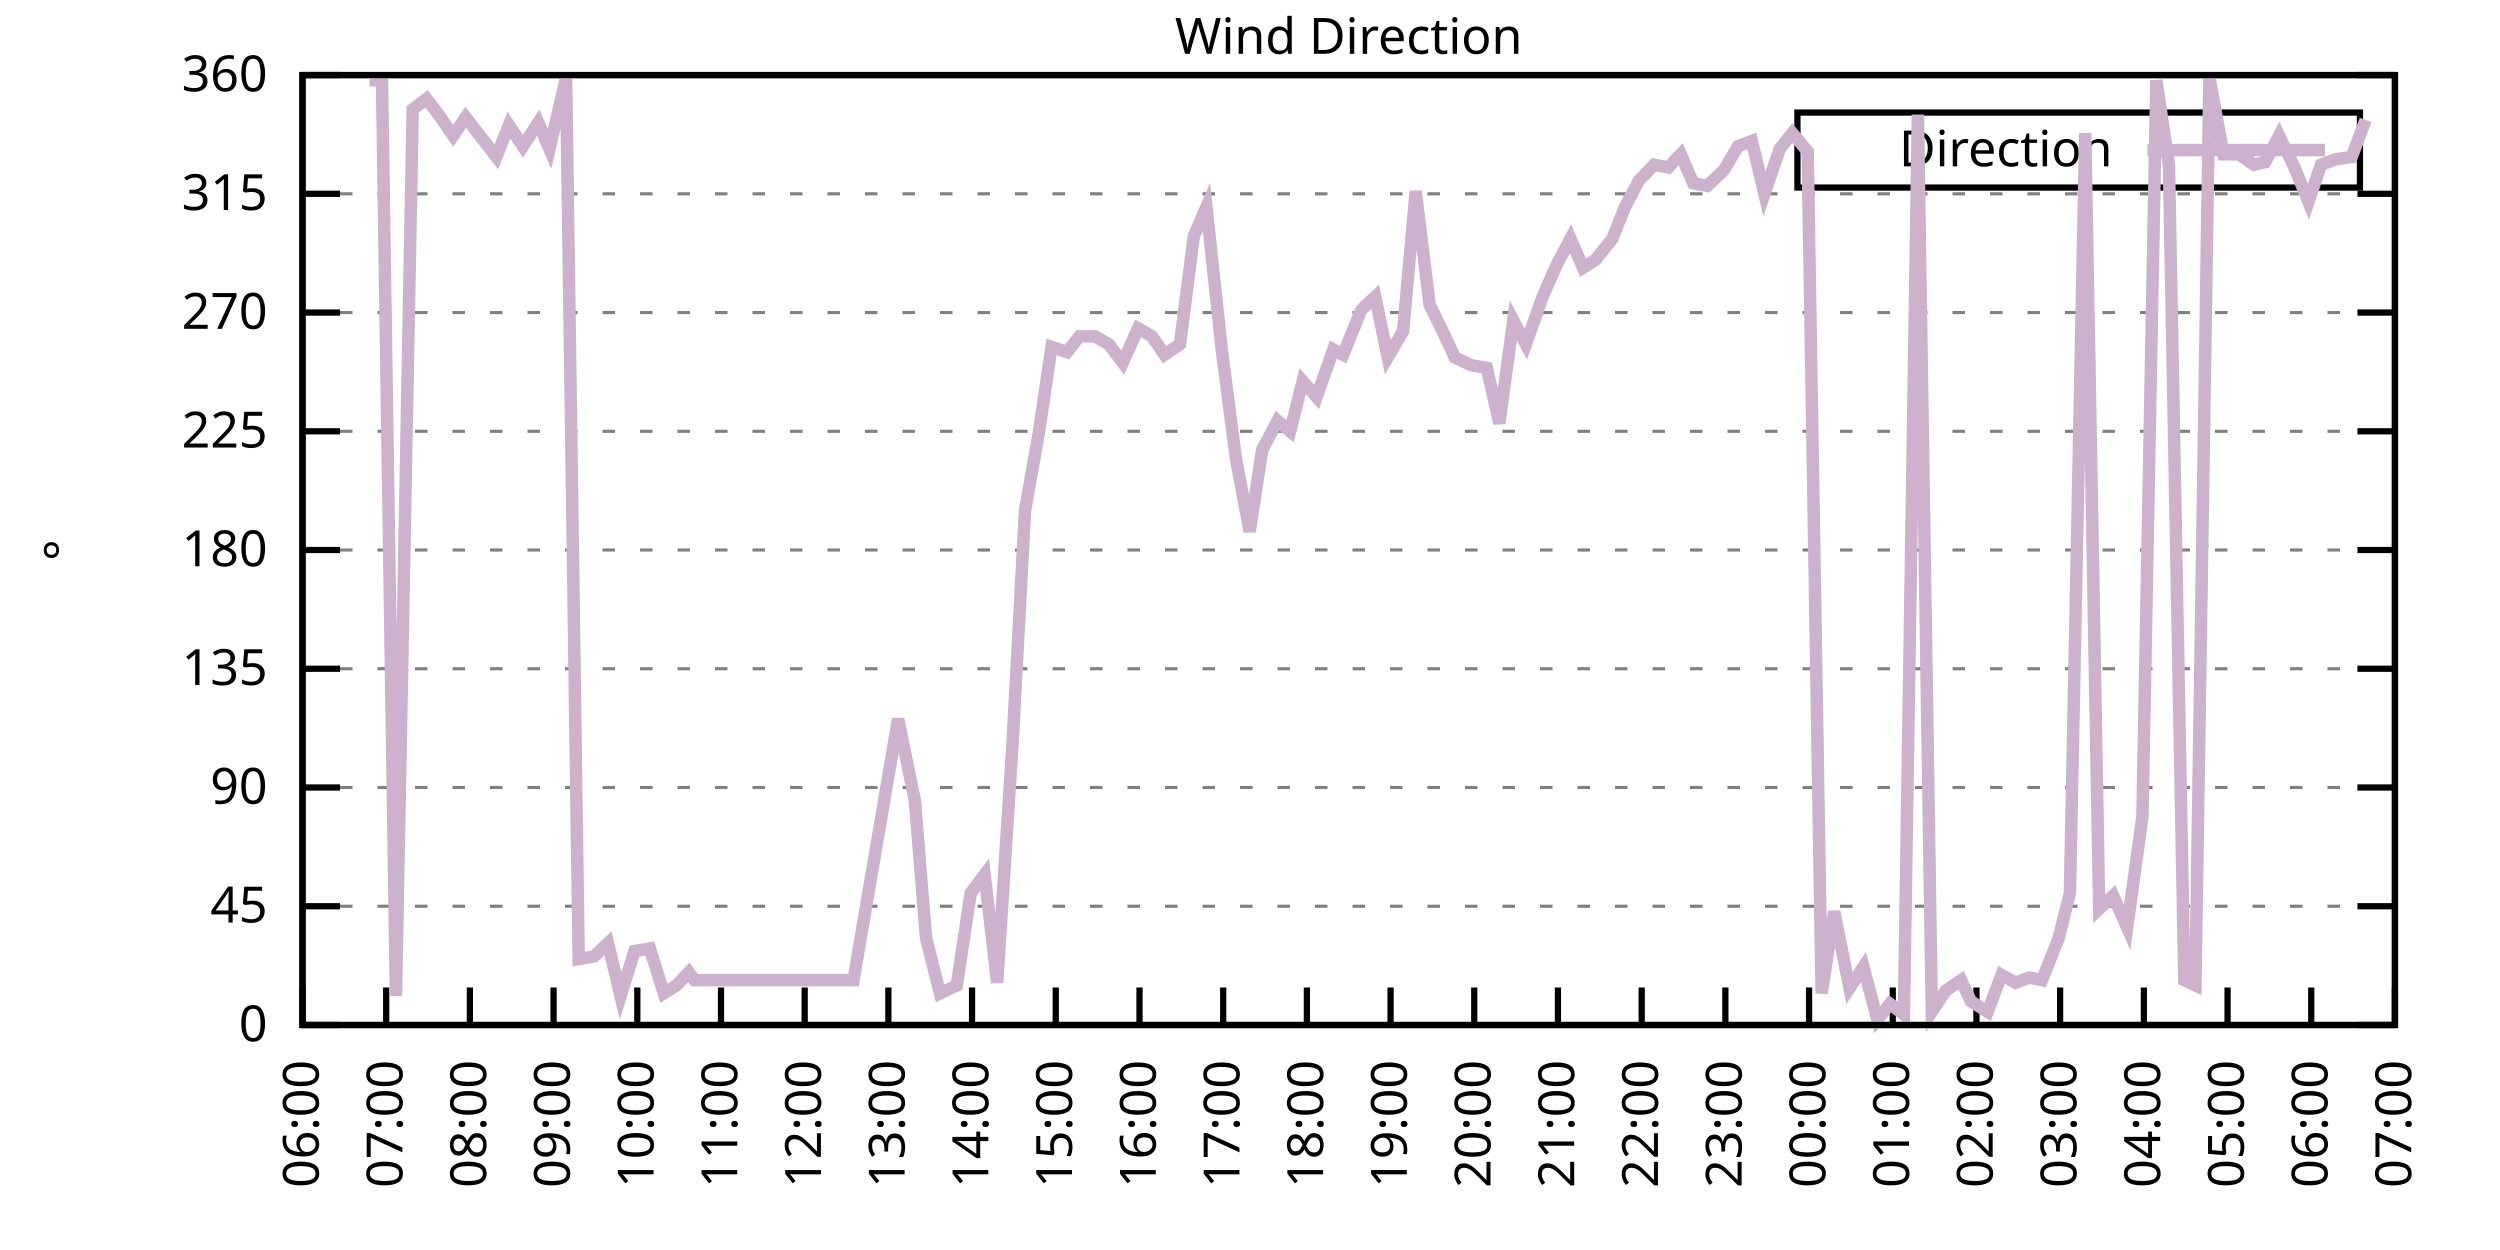
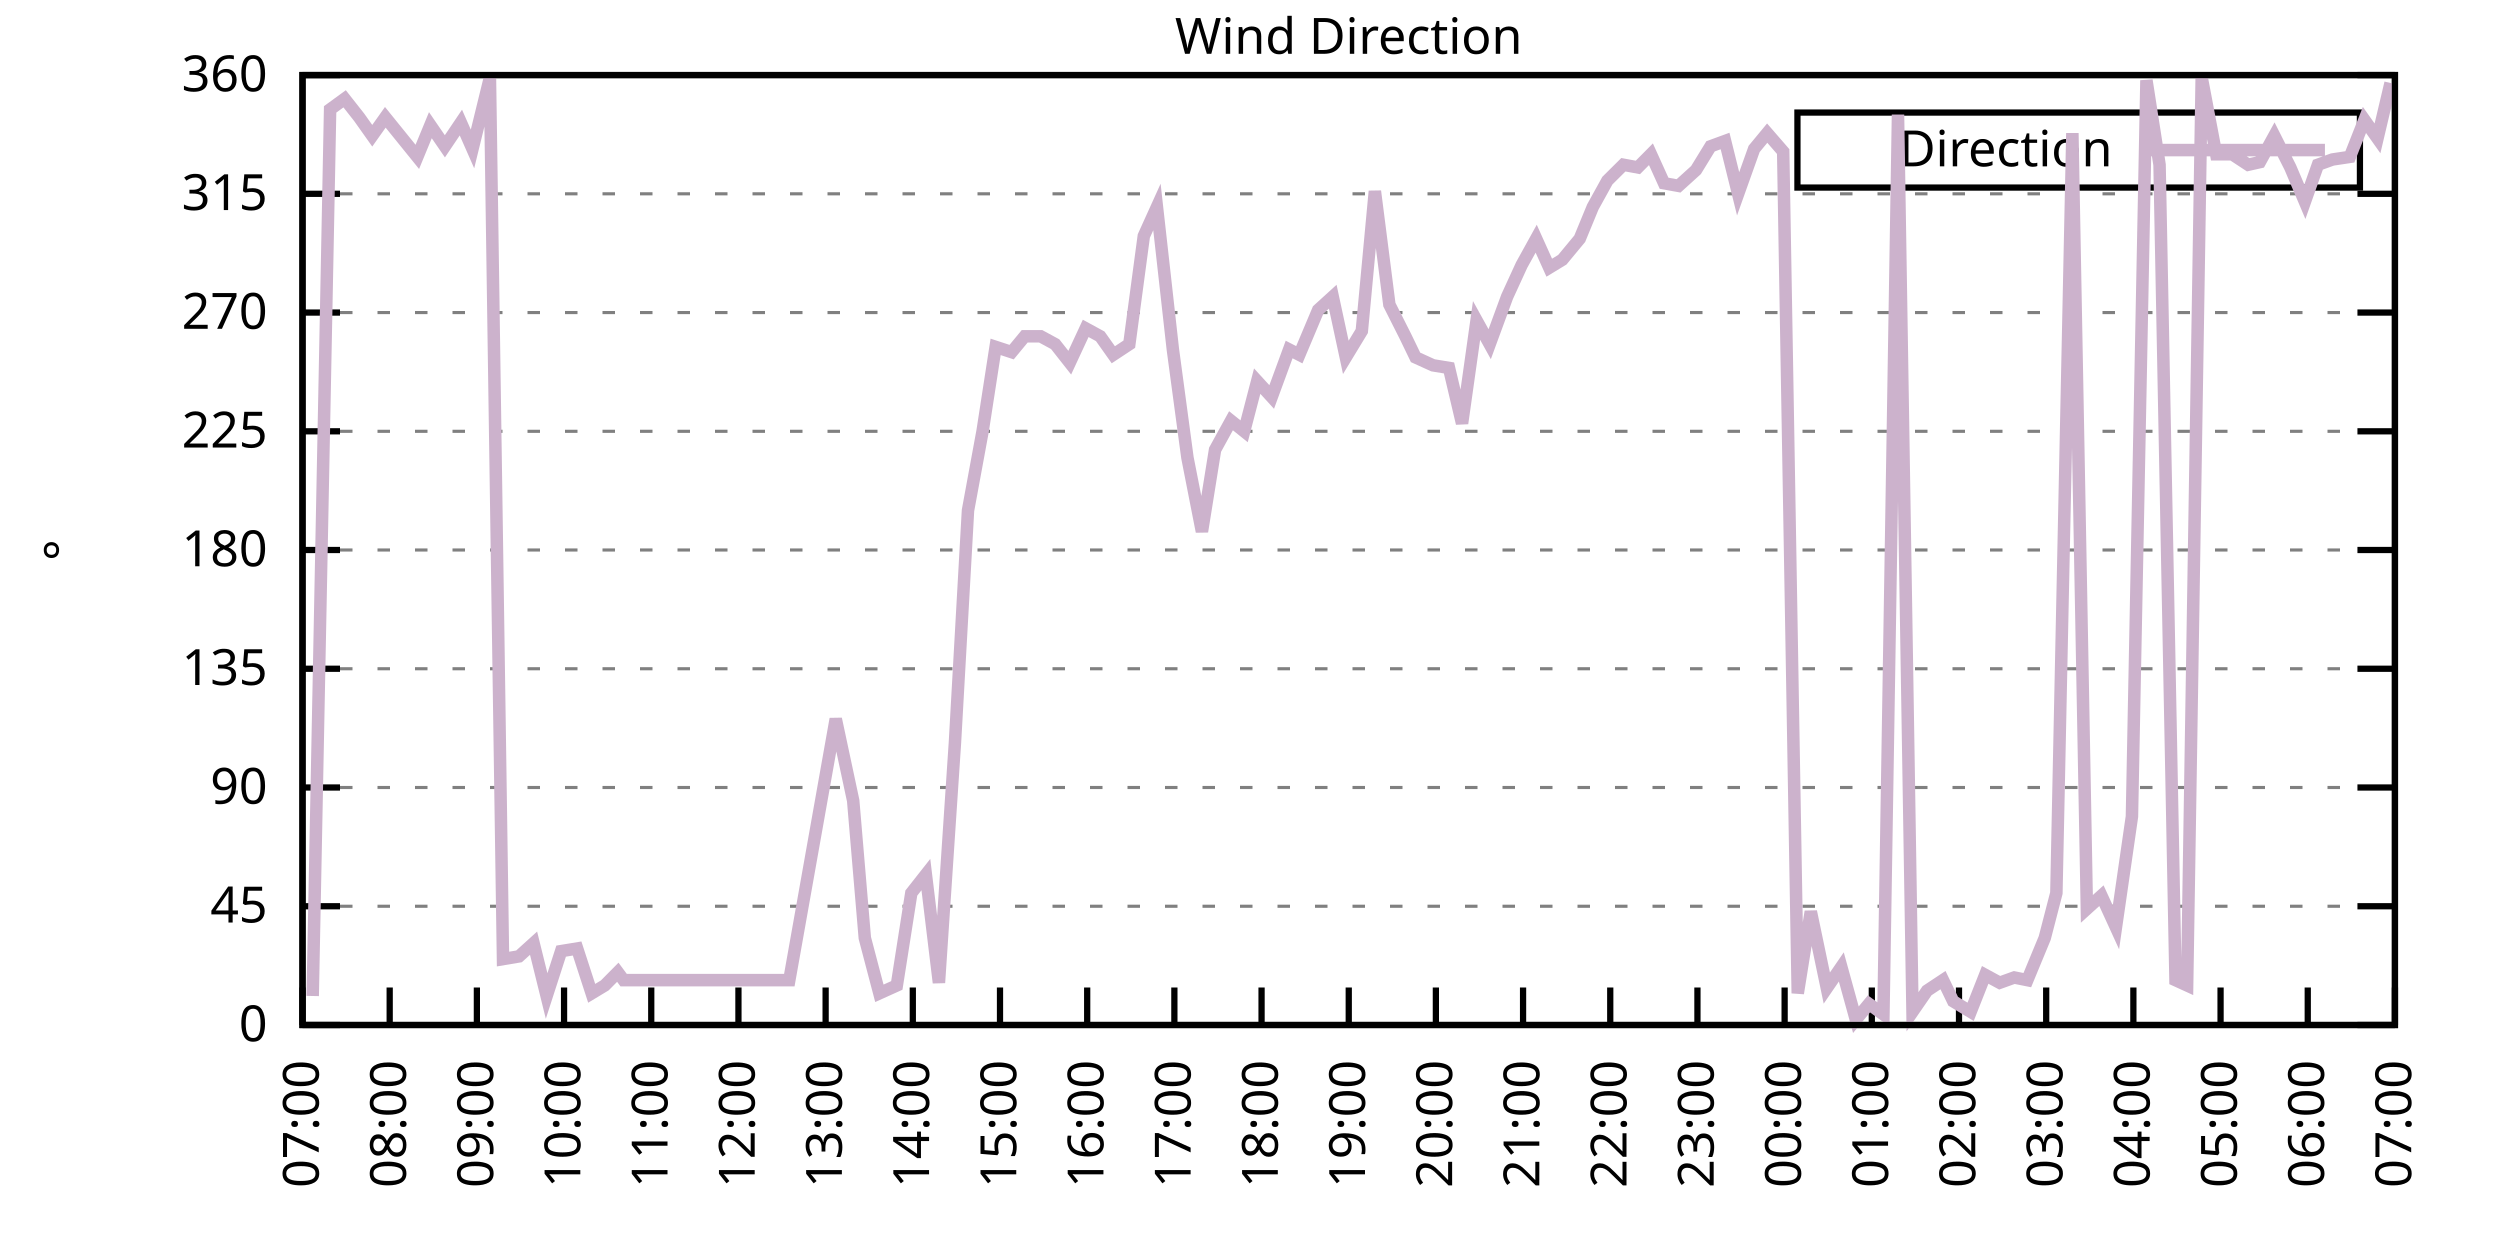
<svg xmlns="http://www.w3.org/2000/svg" xmlns:xlink="http://www.w3.org/1999/xlink" width="400" height="200" viewBox="0 0 400 200">
  <g id="gnuplot_canvas">
    <rect x="0" y="0" width="400" height="200" fill="none" />
    <defs>
      <circle id="gpDot" r="0.5" stroke-width="0.5" stroke="currentColor" />
      <path id="gpPt0" stroke-width="0.333" stroke="currentColor" d="M-1,0 h2 M0,-1 v2" />
      <path id="gpPt1" stroke-width="0.333" stroke="currentColor" d="M-1,-1 L1,1 M1,-1 L-1,1" />
      <path id="gpPt2" stroke-width="0.333" stroke="currentColor" d="M-1,0 L1,0 M0,-1 L0,1 M-1,-1 L1,1 M-1,1 L1,-1" />
      <rect id="gpPt3" stroke-width="0.333" stroke="currentColor" x="-1" y="-1" width="2" height="2" />
      <rect id="gpPt4" stroke-width="0.333" stroke="currentColor" fill="currentColor" x="-1" y="-1" width="2" height="2" />
      <circle id="gpPt5" stroke-width="0.333" stroke="currentColor" cx="0" cy="0" r="1" />
      <use xlink:href="#gpPt5" id="gpPt6" fill="currentColor" stroke="none" />
      <path id="gpPt7" stroke-width="0.333" stroke="currentColor" d="M0,-1.33 L-1.33,0.67 L1.33,0.67 z" />
      <use xlink:href="#gpPt7" id="gpPt8" fill="currentColor" stroke="none" />
      <use xlink:href="#gpPt7" id="gpPt9" stroke="currentColor" transform="rotate(180)" />
      <use xlink:href="#gpPt9" id="gpPt10" fill="currentColor" stroke="none" />
      <use xlink:href="#gpPt3" id="gpPt11" stroke="currentColor" transform="rotate(45)" />
      <use xlink:href="#gpPt11" id="gpPt12" fill="currentColor" stroke="none" />
      <path id="gpPt13" stroke-width="0.333" stroke="currentColor" d="M0,1.330 L1.265,0.411 L0.782,-1.067 L-0.782,-1.076 L-1.265,0.411 z" />
      <use xlink:href="#gpPt13" id="gpPt14" fill="currentColor" stroke="none" />
      <filter id="textbox" filterUnits="objectBoundingBox" x="0" y="0" height="1" width="1">
        <feFlood flood-color="white" flood-opacity="1" result="bgnd" />
        <feComposite in="SourceGraphic" in2="bgnd" operator="atop" />
      </filter>
      <filter id="greybox" filterUnits="objectBoundingBox" x="0" y="0" height="1" width="1">
        <feFlood flood-color="lightgrey" flood-opacity="1" result="grey" />
        <feComposite in="SourceGraphic" in2="grey" operator="atop" />
      </filter>
    </defs>
    <g fill="none" color="white" stroke="currentColor" stroke-width="1.00" stroke-linecap="butt" stroke-linejoin="miter">
</g>
    <g fill="none" color="black" stroke="currentColor" stroke-width="1.00" stroke-linecap="butt" stroke-linejoin="miter">
      <g stroke="none" shape-rendering="crispEdges">
        <polygon fill="rgb(255, 255, 255)" points="48.40,164.00 383.18,164.00 383.18,12.02 48.40,12.02 " />
      </g>
    </g>
    <g fill="none" color="black" stroke="currentColor" stroke-width="1.00" stroke-linecap="butt" stroke-linejoin="miter">
</g>
    <g fill="none" color="black" stroke="black" stroke-width="0.50" stroke-linecap="butt" stroke-linejoin="miter">
</g>
    <g fill="none" color="gray" stroke="currentColor" stroke-width="0.50" stroke-linecap="butt" stroke-linejoin="miter">
      <path stroke="gray" stroke-dasharray="2,4" class="gridline" d="M48.40,164.00 L383.19,164.00  " />
    </g>
    <g fill="none" color="gray" stroke="gray" stroke-width="1.00" stroke-linecap="butt" stroke-linejoin="miter">
</g>
    <g fill="none" color="black" stroke="currentColor" stroke-width="1.00" stroke-linecap="butt" stroke-linejoin="miter">
      <path stroke="black" d="M48.40,164.00 L54.40,164.00 M383.19,164.00 L377.19,164.00  " />
      <g transform="translate(42.80,166.60)" stroke="none" fill="black" font-family="Sans" font-size="8.00" text-anchor="end">
        <text>
          <tspan font-family="Sans"> 0</tspan>
        </text>
      </g>
    </g>
    <g fill="none" color="black" stroke="currentColor" stroke-width="1.00" stroke-linecap="butt" stroke-linejoin="miter">
</g>
    <g fill="none" color="black" stroke="black" stroke-width="0.50" stroke-linecap="butt" stroke-linejoin="miter">
</g>
    <g fill="none" color="gray" stroke="currentColor" stroke-width="0.50" stroke-linecap="butt" stroke-linejoin="miter">
      <path stroke="gray" stroke-dasharray="2,4" class="gridline" d="M48.40,145.00 L383.19,145.00  " />
    </g>
    <g fill="none" color="gray" stroke="gray" stroke-width="1.00" stroke-linecap="butt" stroke-linejoin="miter">
</g>
    <g fill="none" color="black" stroke="currentColor" stroke-width="1.00" stroke-linecap="butt" stroke-linejoin="miter">
      <path stroke="black" d="M48.40,145.00 L54.40,145.00 M383.19,145.00 L377.19,145.00  " />
      <g transform="translate(42.80,147.60)" stroke="none" fill="black" font-family="Sans" font-size="8.00" text-anchor="end">
        <text>
          <tspan font-family="Sans"> 45</tspan>
        </text>
      </g>
    </g>
    <g fill="none" color="black" stroke="currentColor" stroke-width="1.00" stroke-linecap="butt" stroke-linejoin="miter">
</g>
    <g fill="none" color="black" stroke="black" stroke-width="0.50" stroke-linecap="butt" stroke-linejoin="miter">
</g>
    <g fill="none" color="gray" stroke="currentColor" stroke-width="0.50" stroke-linecap="butt" stroke-linejoin="miter">
      <path stroke="gray" stroke-dasharray="2,4" class="gridline" d="M48.40,126.00 L383.19,126.00  " />
    </g>
    <g fill="none" color="gray" stroke="gray" stroke-width="1.00" stroke-linecap="butt" stroke-linejoin="miter">
</g>
    <g fill="none" color="black" stroke="currentColor" stroke-width="1.00" stroke-linecap="butt" stroke-linejoin="miter">
      <path stroke="black" d="M48.40,126.00 L54.40,126.00 M383.19,126.00 L377.19,126.00  " />
      <g transform="translate(42.80,128.60)" stroke="none" fill="black" font-family="Sans" font-size="8.00" text-anchor="end">
        <text>
          <tspan font-family="Sans"> 90</tspan>
        </text>
      </g>
    </g>
    <g fill="none" color="black" stroke="currentColor" stroke-width="1.00" stroke-linecap="butt" stroke-linejoin="miter">
</g>
    <g fill="none" color="black" stroke="black" stroke-width="0.50" stroke-linecap="butt" stroke-linejoin="miter">
</g>
    <g fill="none" color="gray" stroke="currentColor" stroke-width="0.50" stroke-linecap="butt" stroke-linejoin="miter">
      <path stroke="gray" stroke-dasharray="2,4" class="gridline" d="M48.40,107.00 L383.19,107.00  " />
    </g>
    <g fill="none" color="gray" stroke="gray" stroke-width="1.00" stroke-linecap="butt" stroke-linejoin="miter">
</g>
    <g fill="none" color="black" stroke="currentColor" stroke-width="1.00" stroke-linecap="butt" stroke-linejoin="miter">
      <path stroke="black" d="M48.40,107.00 L54.40,107.00 M383.19,107.00 L377.19,107.00  " />
      <g transform="translate(42.80,109.60)" stroke="none" fill="black" font-family="Sans" font-size="8.00" text-anchor="end">
        <text>
          <tspan font-family="Sans"> 135</tspan>
        </text>
      </g>
    </g>
    <g fill="none" color="black" stroke="currentColor" stroke-width="1.00" stroke-linecap="butt" stroke-linejoin="miter">
</g>
    <g fill="none" color="black" stroke="black" stroke-width="0.50" stroke-linecap="butt" stroke-linejoin="miter">
</g>
    <g fill="none" color="gray" stroke="currentColor" stroke-width="0.50" stroke-linecap="butt" stroke-linejoin="miter">
      <path stroke="gray" stroke-dasharray="2,4" class="gridline" d="M48.40,88.00 L383.19,88.00  " />
    </g>
    <g fill="none" color="gray" stroke="gray" stroke-width="1.00" stroke-linecap="butt" stroke-linejoin="miter">
</g>
    <g fill="none" color="black" stroke="currentColor" stroke-width="1.00" stroke-linecap="butt" stroke-linejoin="miter">
      <path stroke="black" d="M48.40,88.00 L54.40,88.00 M383.19,88.00 L377.19,88.00  " />
      <g transform="translate(42.80,90.60)" stroke="none" fill="black" font-family="Sans" font-size="8.00" text-anchor="end">
        <text>
          <tspan font-family="Sans"> 180</tspan>
        </text>
      </g>
    </g>
    <g fill="none" color="black" stroke="currentColor" stroke-width="1.00" stroke-linecap="butt" stroke-linejoin="miter">
</g>
    <g fill="none" color="black" stroke="black" stroke-width="0.50" stroke-linecap="butt" stroke-linejoin="miter">
</g>
    <g fill="none" color="gray" stroke="currentColor" stroke-width="0.50" stroke-linecap="butt" stroke-linejoin="miter">
      <path stroke="gray" stroke-dasharray="2,4" class="gridline" d="M48.40,69.01 L383.19,69.01  " />
    </g>
    <g fill="none" color="gray" stroke="gray" stroke-width="1.00" stroke-linecap="butt" stroke-linejoin="miter">
</g>
    <g fill="none" color="black" stroke="currentColor" stroke-width="1.00" stroke-linecap="butt" stroke-linejoin="miter">
      <path stroke="black" d="M48.40,69.01 L54.40,69.01 M383.19,69.01 L377.19,69.01  " />
      <g transform="translate(42.80,71.61)" stroke="none" fill="black" font-family="Sans" font-size="8.00" text-anchor="end">
        <text>
          <tspan font-family="Sans"> 225</tspan>
        </text>
      </g>
    </g>
    <g fill="none" color="black" stroke="currentColor" stroke-width="1.00" stroke-linecap="butt" stroke-linejoin="miter">
</g>
    <g fill="none" color="black" stroke="black" stroke-width="0.50" stroke-linecap="butt" stroke-linejoin="miter">
</g>
    <g fill="none" color="gray" stroke="currentColor" stroke-width="0.50" stroke-linecap="butt" stroke-linejoin="miter">
      <path stroke="gray" stroke-dasharray="2,4" class="gridline" d="M48.40,50.01 L383.19,50.01  " />
    </g>
    <g fill="none" color="gray" stroke="gray" stroke-width="1.00" stroke-linecap="butt" stroke-linejoin="miter">
</g>
    <g fill="none" color="black" stroke="currentColor" stroke-width="1.00" stroke-linecap="butt" stroke-linejoin="miter">
      <path stroke="black" d="M48.40,50.01 L54.40,50.01 M383.19,50.01 L377.19,50.01  " />
      <g transform="translate(42.80,52.61)" stroke="none" fill="black" font-family="Sans" font-size="8.00" text-anchor="end">
        <text>
          <tspan font-family="Sans"> 270</tspan>
        </text>
      </g>
    </g>
    <g fill="none" color="black" stroke="currentColor" stroke-width="1.00" stroke-linecap="butt" stroke-linejoin="miter">
</g>
    <g fill="none" color="black" stroke="black" stroke-width="0.50" stroke-linecap="butt" stroke-linejoin="miter">
</g>
    <g fill="none" color="gray" stroke="currentColor" stroke-width="0.50" stroke-linecap="butt" stroke-linejoin="miter">
      <path stroke="gray" stroke-dasharray="2,4" class="gridline" d="M48.40,31.01 L383.19,31.01  " />
    </g>
    <g fill="none" color="gray" stroke="gray" stroke-width="1.00" stroke-linecap="butt" stroke-linejoin="miter">
</g>
    <g fill="none" color="black" stroke="currentColor" stroke-width="1.00" stroke-linecap="butt" stroke-linejoin="miter">
      <path stroke="black" d="M48.40,31.01 L54.40,31.01 M383.19,31.01 L377.19,31.01  " />
      <g transform="translate(42.80,33.61)" stroke="none" fill="black" font-family="Sans" font-size="8.00" text-anchor="end">
        <text>
          <tspan font-family="Sans"> 315</tspan>
        </text>
      </g>
    </g>
    <g fill="none" color="black" stroke="currentColor" stroke-width="1.00" stroke-linecap="butt" stroke-linejoin="miter">
</g>
    <g fill="none" color="black" stroke="black" stroke-width="0.50" stroke-linecap="butt" stroke-linejoin="miter">
</g>
    <g fill="none" color="gray" stroke="currentColor" stroke-width="0.50" stroke-linecap="butt" stroke-linejoin="miter">
      <path stroke="gray" stroke-dasharray="2,4" class="gridline" d="M48.40,12.01 L383.19,12.01  " />
    </g>
    <g fill="none" color="gray" stroke="gray" stroke-width="1.00" stroke-linecap="butt" stroke-linejoin="miter">
</g>
    <g fill="none" color="black" stroke="currentColor" stroke-width="1.00" stroke-linecap="butt" stroke-linejoin="miter">
      <path stroke="black" d="M48.40,12.01 L54.40,12.01 M383.19,12.01 L377.19,12.01  " />
      <g transform="translate(42.80,14.61)" stroke="none" fill="black" font-family="Sans" font-size="8.00" text-anchor="end">
        <text>
          <tspan font-family="Sans"> 360</tspan>
        </text>
      </g>
    </g>
    <g fill="none" color="black" stroke="currentColor" stroke-width="1.00" stroke-linecap="butt" stroke-linejoin="miter">
      <path stroke="black" d="M48.40,164.00 L48.40,158.00  " />
      <g transform="translate(51.00,169.60) rotate(270.00)" stroke="none" fill="black" font-family="Sans" font-size="8.00" text-anchor="end">
        <text>
-           <tspan font-family="Sans">06:00</tspan>
-         </text>
-       </g>
-     </g>
-     <g fill="none" color="black" stroke="currentColor" stroke-width="1.00" stroke-linecap="butt" stroke-linejoin="miter">
-       <path stroke="black" d="M61.79,164.00 L61.79,158.00  " />
-       <g transform="translate(64.39,169.60) rotate(270.00)" stroke="none" fill="black" font-family="Sans" font-size="8.00" text-anchor="end">
-         <text>
          <tspan font-family="Sans">07:00</tspan>
        </text>
      </g>
    </g>
    <g fill="none" color="black" stroke="currentColor" stroke-width="1.00" stroke-linecap="butt" stroke-linejoin="miter">
-       <path stroke="black" d="M75.18,164.00 L75.18,158.00  " />
-       <g transform="translate(77.78,169.60) rotate(270.00)" stroke="none" fill="black" font-family="Sans" font-size="8.00" text-anchor="end">
+       <path stroke="black" d="M62.35,164.00 L62.35,158.00  " />
+       <g transform="translate(64.95,169.60) rotate(270.00)" stroke="none" fill="black" font-family="Sans" font-size="8.00" text-anchor="end">
        <text>
          <tspan font-family="Sans">08:00</tspan>
        </text>
      </g>
    </g>
    <g fill="none" color="black" stroke="currentColor" stroke-width="1.00" stroke-linecap="butt" stroke-linejoin="miter">
-       <path stroke="black" d="M88.57,164.00 L88.57,158.00  " />
-       <g transform="translate(91.17,169.60) rotate(270.00)" stroke="none" fill="black" font-family="Sans" font-size="8.00" text-anchor="end">
+       <path stroke="black" d="M76.30,164.00 L76.30,158.00  " />
+       <g transform="translate(78.90,169.60) rotate(270.00)" stroke="none" fill="black" font-family="Sans" font-size="8.00" text-anchor="end">
        <text>
          <tspan font-family="Sans">09:00</tspan>
        </text>
      </g>
    </g>
    <g fill="none" color="black" stroke="currentColor" stroke-width="1.00" stroke-linecap="butt" stroke-linejoin="miter">
-       <path stroke="black" d="M101.97,164.00 L101.97,158.00  " />
-       <g transform="translate(104.57,169.60) rotate(270.00)" stroke="none" fill="black" font-family="Sans" font-size="8.00" text-anchor="end">
+       <path stroke="black" d="M90.25,164.00 L90.25,158.00  " />
+       <g transform="translate(92.85,169.60) rotate(270.00)" stroke="none" fill="black" font-family="Sans" font-size="8.00" text-anchor="end">
        <text>
          <tspan font-family="Sans">10:00</tspan>
        </text>
      </g>
    </g>
    <g fill="none" color="black" stroke="currentColor" stroke-width="1.00" stroke-linecap="butt" stroke-linejoin="miter">
-       <path stroke="black" d="M115.36,164.00 L115.36,158.00  " />
-       <g transform="translate(117.96,169.60) rotate(270.00)" stroke="none" fill="black" font-family="Sans" font-size="8.00" text-anchor="end">
+       <path stroke="black" d="M104.20,164.00 L104.20,158.00  " />
+       <g transform="translate(106.80,169.60) rotate(270.00)" stroke="none" fill="black" font-family="Sans" font-size="8.00" text-anchor="end">
        <text>
          <tspan font-family="Sans">11:00</tspan>
        </text>
      </g>
    </g>
    <g fill="none" color="black" stroke="currentColor" stroke-width="1.00" stroke-linecap="butt" stroke-linejoin="miter">
-       <path stroke="black" d="M128.75,164.00 L128.75,158.00  " />
-       <g transform="translate(131.35,169.60) rotate(270.00)" stroke="none" fill="black" font-family="Sans" font-size="8.00" text-anchor="end">
+       <path stroke="black" d="M118.15,164.00 L118.15,158.00  " />
+       <g transform="translate(120.75,169.60) rotate(270.00)" stroke="none" fill="black" font-family="Sans" font-size="8.00" text-anchor="end">
        <text>
          <tspan font-family="Sans">12:00</tspan>
        </text>
      </g>
    </g>
    <g fill="none" color="black" stroke="currentColor" stroke-width="1.00" stroke-linecap="butt" stroke-linejoin="miter">
-       <path stroke="black" d="M142.14,164.00 L142.14,158.00  " />
-       <g transform="translate(144.74,169.60) rotate(270.00)" stroke="none" fill="black" font-family="Sans" font-size="8.00" text-anchor="end">
+       <path stroke="black" d="M132.10,164.00 L132.10,158.00  " />
+       <g transform="translate(134.70,169.60) rotate(270.00)" stroke="none" fill="black" font-family="Sans" font-size="8.00" text-anchor="end">
        <text>
          <tspan font-family="Sans">13:00</tspan>
        </text>
      </g>
    </g>
    <g fill="none" color="black" stroke="currentColor" stroke-width="1.00" stroke-linecap="butt" stroke-linejoin="miter">
-       <path stroke="black" d="M155.53,164.00 L155.53,158.00  " />
-       <g transform="translate(158.13,169.60) rotate(270.00)" stroke="none" fill="black" font-family="Sans" font-size="8.00" text-anchor="end">
+       <path stroke="black" d="M146.05,164.00 L146.05,158.00  " />
+       <g transform="translate(148.65,169.60) rotate(270.00)" stroke="none" fill="black" font-family="Sans" font-size="8.00" text-anchor="end">
        <text>
          <tspan font-family="Sans">14:00</tspan>
        </text>
      </g>
    </g>
    <g fill="none" color="black" stroke="currentColor" stroke-width="1.00" stroke-linecap="butt" stroke-linejoin="miter">
-       <path stroke="black" d="M168.92,164.00 L168.92,158.00  " />
-       <g transform="translate(171.52,169.60) rotate(270.00)" stroke="none" fill="black" font-family="Sans" font-size="8.00" text-anchor="end">
+       <path stroke="black" d="M160.00,164.00 L160.00,158.00  " />
+       <g transform="translate(162.60,169.60) rotate(270.00)" stroke="none" fill="black" font-family="Sans" font-size="8.00" text-anchor="end">
        <text>
          <tspan font-family="Sans">15:00</tspan>
        </text>
      </g>
    </g>
    <g fill="none" color="black" stroke="currentColor" stroke-width="1.00" stroke-linecap="butt" stroke-linejoin="miter">
-       <path stroke="black" d="M182.32,164.00 L182.32,158.00  " />
-       <g transform="translate(184.92,169.60) rotate(270.00)" stroke="none" fill="black" font-family="Sans" font-size="8.00" text-anchor="end">
+       <path stroke="black" d="M173.95,164.00 L173.95,158.00  " />
+       <g transform="translate(176.55,169.60) rotate(270.00)" stroke="none" fill="black" font-family="Sans" font-size="8.00" text-anchor="end">
        <text>
          <tspan font-family="Sans">16:00</tspan>
        </text>
      </g>
    </g>
    <g fill="none" color="black" stroke="currentColor" stroke-width="1.00" stroke-linecap="butt" stroke-linejoin="miter">
-       <path stroke="black" d="M195.71,164.00 L195.71,158.00  " />
-       <g transform="translate(198.31,169.60) rotate(270.00)" stroke="none" fill="black" font-family="Sans" font-size="8.00" text-anchor="end">
+       <path stroke="black" d="M187.90,164.00 L187.90,158.00  " />
+       <g transform="translate(190.50,169.60) rotate(270.00)" stroke="none" fill="black" font-family="Sans" font-size="8.00" text-anchor="end">
        <text>
          <tspan font-family="Sans">17:00</tspan>
        </text>
      </g>
    </g>
    <g fill="none" color="black" stroke="currentColor" stroke-width="1.00" stroke-linecap="butt" stroke-linejoin="miter">
-       <path stroke="black" d="M209.10,164.00 L209.10,158.00  " />
-       <g transform="translate(211.70,169.60) rotate(270.00)" stroke="none" fill="black" font-family="Sans" font-size="8.00" text-anchor="end">
+       <path stroke="black" d="M201.85,164.00 L201.85,158.00  " />
+       <g transform="translate(204.45,169.60) rotate(270.00)" stroke="none" fill="black" font-family="Sans" font-size="8.00" text-anchor="end">
        <text>
          <tspan font-family="Sans">18:00</tspan>
        </text>
      </g>
    </g>
    <g fill="none" color="black" stroke="currentColor" stroke-width="1.00" stroke-linecap="butt" stroke-linejoin="miter">
-       <path stroke="black" d="M222.49,164.00 L222.49,158.00  " />
-       <g transform="translate(225.09,169.60) rotate(270.00)" stroke="none" fill="black" font-family="Sans" font-size="8.00" text-anchor="end">
+       <path stroke="black" d="M215.80,164.00 L215.80,158.00  " />
+       <g transform="translate(218.40,169.60) rotate(270.00)" stroke="none" fill="black" font-family="Sans" font-size="8.00" text-anchor="end">
        <text>
          <tspan font-family="Sans">19:00</tspan>
        </text>
      </g>
    </g>
    <g fill="none" color="black" stroke="currentColor" stroke-width="1.00" stroke-linecap="butt" stroke-linejoin="miter">
-       <path stroke="black" d="M235.88,164.00 L235.88,158.00  " />
-       <g transform="translate(238.48,169.60) rotate(270.00)" stroke="none" fill="black" font-family="Sans" font-size="8.00" text-anchor="end">
+       <path stroke="black" d="M229.74,164.00 L229.74,158.00  " />
+       <g transform="translate(232.34,169.60) rotate(270.00)" stroke="none" fill="black" font-family="Sans" font-size="8.00" text-anchor="end">
        <text>
          <tspan font-family="Sans">20:00</tspan>
        </text>
      </g>
    </g>
    <g fill="none" color="black" stroke="currentColor" stroke-width="1.00" stroke-linecap="butt" stroke-linejoin="miter">
-       <path stroke="black" d="M249.27,164.00 L249.27,158.00  " />
-       <g transform="translate(251.87,169.60) rotate(270.00)" stroke="none" fill="black" font-family="Sans" font-size="8.00" text-anchor="end">
+       <path stroke="black" d="M243.69,164.00 L243.69,158.00  " />
+       <g transform="translate(246.29,169.60) rotate(270.00)" stroke="none" fill="black" font-family="Sans" font-size="8.00" text-anchor="end">
        <text>
          <tspan font-family="Sans">21:00</tspan>
        </text>
      </g>
    </g>
    <g fill="none" color="black" stroke="currentColor" stroke-width="1.00" stroke-linecap="butt" stroke-linejoin="miter">
-       <path stroke="black" d="M262.67,164.00 L262.67,158.00  " />
-       <g transform="translate(265.27,169.60) rotate(270.00)" stroke="none" fill="black" font-family="Sans" font-size="8.00" text-anchor="end">
+       <path stroke="black" d="M257.64,164.00 L257.64,158.00  " />
+       <g transform="translate(260.24,169.60) rotate(270.00)" stroke="none" fill="black" font-family="Sans" font-size="8.00" text-anchor="end">
        <text>
          <tspan font-family="Sans">22:00</tspan>
        </text>
      </g>
    </g>
    <g fill="none" color="black" stroke="currentColor" stroke-width="1.00" stroke-linecap="butt" stroke-linejoin="miter">
-       <path stroke="black" d="M276.06,164.00 L276.06,158.00  " />
-       <g transform="translate(278.66,169.60) rotate(270.00)" stroke="none" fill="black" font-family="Sans" font-size="8.00" text-anchor="end">
+       <path stroke="black" d="M271.59,164.00 L271.59,158.00  " />
+       <g transform="translate(274.19,169.60) rotate(270.00)" stroke="none" fill="black" font-family="Sans" font-size="8.00" text-anchor="end">
        <text>
          <tspan font-family="Sans">23:00</tspan>
        </text>
      </g>
    </g>
    <g fill="none" color="black" stroke="currentColor" stroke-width="1.00" stroke-linecap="butt" stroke-linejoin="miter">
-       <path stroke="black" d="M289.45,164.00 L289.45,158.00  " />
-       <g transform="translate(292.05,169.60) rotate(270.00)" stroke="none" fill="black" font-family="Sans" font-size="8.00" text-anchor="end">
+       <path stroke="black" d="M285.54,164.00 L285.54,158.00  " />
+       <g transform="translate(288.14,169.60) rotate(270.00)" stroke="none" fill="black" font-family="Sans" font-size="8.00" text-anchor="end">
        <text>
          <tspan font-family="Sans">00:00</tspan>
        </text>
      </g>
    </g>
    <g fill="none" color="black" stroke="currentColor" stroke-width="1.00" stroke-linecap="butt" stroke-linejoin="miter">
-       <path stroke="black" d="M302.84,164.00 L302.84,158.00  " />
-       <g transform="translate(305.44,169.60) rotate(270.00)" stroke="none" fill="black" font-family="Sans" font-size="8.00" text-anchor="end">
+       <path stroke="black" d="M299.49,164.00 L299.49,158.00  " />
+       <g transform="translate(302.09,169.60) rotate(270.00)" stroke="none" fill="black" font-family="Sans" font-size="8.00" text-anchor="end">
        <text>
          <tspan font-family="Sans">01:00</tspan>
        </text>
      </g>
    </g>
    <g fill="none" color="black" stroke="currentColor" stroke-width="1.00" stroke-linecap="butt" stroke-linejoin="miter">
-       <path stroke="black" d="M316.23,164.00 L316.23,158.00  " />
-       <g transform="translate(318.83,169.60) rotate(270.00)" stroke="none" fill="black" font-family="Sans" font-size="8.00" text-anchor="end">
+       <path stroke="black" d="M313.44,164.00 L313.44,158.00  " />
+       <g transform="translate(316.04,169.60) rotate(270.00)" stroke="none" fill="black" font-family="Sans" font-size="8.00" text-anchor="end">
        <text>
          <tspan font-family="Sans">02:00</tspan>
        </text>
      </g>
    </g>
    <g fill="none" color="black" stroke="currentColor" stroke-width="1.00" stroke-linecap="butt" stroke-linejoin="miter">
-       <path stroke="black" d="M329.62,164.00 L329.62,158.00  " />
-       <g transform="translate(332.22,169.60) rotate(270.00)" stroke="none" fill="black" font-family="Sans" font-size="8.00" text-anchor="end">
+       <path stroke="black" d="M327.39,164.00 L327.39,158.00  " />
+       <g transform="translate(329.99,169.60) rotate(270.00)" stroke="none" fill="black" font-family="Sans" font-size="8.00" text-anchor="end">
        <text>
          <tspan font-family="Sans">03:00</tspan>
        </text>
      </g>
    </g>
    <g fill="none" color="black" stroke="currentColor" stroke-width="1.00" stroke-linecap="butt" stroke-linejoin="miter">
-       <path stroke="black" d="M343.02,164.00 L343.02,158.00  " />
-       <g transform="translate(345.62,169.60) rotate(270.00)" stroke="none" fill="black" font-family="Sans" font-size="8.00" text-anchor="end">
+       <path stroke="black" d="M341.34,164.00 L341.34,158.00  " />
+       <g transform="translate(343.94,169.60) rotate(270.00)" stroke="none" fill="black" font-family="Sans" font-size="8.00" text-anchor="end">
        <text>
          <tspan font-family="Sans">04:00</tspan>
        </text>
      </g>
    </g>
    <g fill="none" color="black" stroke="currentColor" stroke-width="1.00" stroke-linecap="butt" stroke-linejoin="miter">
-       <path stroke="black" d="M356.41,164.00 L356.41,158.00  " />
-       <g transform="translate(359.01,169.60) rotate(270.00)" stroke="none" fill="black" font-family="Sans" font-size="8.00" text-anchor="end">
+       <path stroke="black" d="M355.29,164.00 L355.29,158.00  " />
+       <g transform="translate(357.89,169.60) rotate(270.00)" stroke="none" fill="black" font-family="Sans" font-size="8.00" text-anchor="end">
        <text>
          <tspan font-family="Sans">05:00</tspan>
        </text>
      </g>
    </g>
    <g fill="none" color="black" stroke="currentColor" stroke-width="1.00" stroke-linecap="butt" stroke-linejoin="miter">
-       <path stroke="black" d="M369.80,164.00 L369.80,158.00  " />
-       <g transform="translate(372.40,169.60) rotate(270.00)" stroke="none" fill="black" font-family="Sans" font-size="8.00" text-anchor="end">
+       <path stroke="black" d="M369.24,164.00 L369.24,158.00  " />
+       <g transform="translate(371.84,169.60) rotate(270.00)" stroke="none" fill="black" font-family="Sans" font-size="8.00" text-anchor="end">
        <text>
          <tspan font-family="Sans">06:00</tspan>
        </text>
      </g>
    </g>
    <g fill="none" color="black" stroke="currentColor" stroke-width="1.00" stroke-linecap="butt" stroke-linejoin="miter">
      <path stroke="black" d="M383.19,164.00 L383.19,158.00  " />
      <g transform="translate(385.79,169.60) rotate(270.00)" stroke="none" fill="black" font-family="Sans" font-size="8.00" text-anchor="end">
        <text>
          <tspan font-family="Sans">07:00</tspan>
        </text>
      </g>
    </g>
    <g fill="none" color="black" stroke="currentColor" stroke-width="1.00" stroke-linecap="butt" stroke-linejoin="miter">
</g>
    <g fill="none" color="black" stroke="currentColor" stroke-width="1.00" stroke-linecap="butt" stroke-linejoin="miter">
      <path stroke="black" d="M48.40,12.01 L48.40,164.00 L383.19,164.00 L383.19,12.01 L48.40,12.01 Z  " />
    </g>
    <g fill="none" color="black" stroke="currentColor" stroke-width="1.00" stroke-linecap="butt" stroke-linejoin="miter">
</g>
    <g fill="none" color="black" stroke="currentColor" stroke-width="1.00" stroke-linecap="butt" stroke-linejoin="miter">
      <path stroke="black" d="M287.59,30.01 L287.59,18.01 L377.59,18.01 L377.59,30.01 L287.59,30.01 Z  " />
    </g>
    <g id="Wind_direction_plot_1">
      <g fill="none" color="white" stroke="black" stroke-width="2.00" stroke-linecap="butt" stroke-linejoin="miter">
</g>
      <g fill="none" color="black" stroke="currentColor" stroke-width="2.00" stroke-linecap="butt" stroke-linejoin="miter">
        <g transform="translate(337.99,26.61)" stroke="none" fill="black" font-family="Sans" font-size="8.00" text-anchor="end">
          <text>
            <tspan font-family="Sans">Direction</tspan>
          </text>
        </g>
      </g>
      <g fill="none" color="black" stroke="currentColor" stroke-width="2.00" stroke-linecap="butt" stroke-linejoin="miter">
-         <path stroke="rgb(204, 178, 204)" d="M343.59,24.01 L371.99,24.01 M59.11,12.85 L61.12,12.85 L63.35,159.36 L66.03,17.50 L68.26,15.81 L70.50,18.77   L72.50,21.72 L74.51,18.77 L79.42,25.10 L81.43,20.03 L83.66,23.41 L86.12,19.61 L87.91,23.83 L90.58,12.43   L92.59,153.45 L95.05,153.02 L97.28,150.91 L99.29,159.36 L101.52,152.18 L103.98,151.76 L106.21,158.93 L108.22,157.67   L110.22,155.56 L111.12,156.82 L136.56,156.82 L143.70,115.03 L146.38,128.11 L148.17,150.07 L150.40,158.93 L153.08,157.67   L155.31,142.89 L157.54,139.93 L159.55,157.24 L162.01,118.83 L164.01,81.67 L166.25,69.01 L168.25,55.50 L170.71,56.34   L172.72,53.81 L175.17,53.81 L177.41,55.07 L179.64,58.03 L182.09,52.54 L184.32,53.81 L186.33,56.76 L188.79,55.07   L191.02,37.76 L193.03,33.12 L195.48,55.92 L197.72,73.23 L199.95,85.05 L201.96,71.96 L204.41,67.32 L206.42,69.01   L208.43,60.98 L210.66,63.52 L213.34,55.92 L214.90,56.76 L217.80,49.59 L220.04,47.47 L222.04,57.18 L224.50,52.96   L226.51,30.59 L228.74,48.74 L231.20,53.81 L232.76,57.18 L235.44,58.45 L237.89,58.87 L239.90,67.74 L242.13,51.27   L244.14,55.07 L246.82,47.47 L249.05,42.41 L251.28,38.19 L253.29,42.83 L255.30,41.56 L257.98,38.19 L259.99,33.12   L262.22,28.90 L264.67,26.36 L266.91,26.79 L268.92,24.68 L270.92,29.32 L273.16,29.74 L275.83,27.21 L278.07,23.41   L280.30,22.56 L282.31,31.01 L284.76,23.83 L286.77,21.30 L289.23,24.25 L291.46,158.93 L293.47,145.85 L295.92,158.09   L298.15,154.71 L300.39,163.16 L302.39,160.62 L304.63,162.31 L306.86,18.34 L309.09,161.89 L311.32,158.51 L313.78,156.82   L315.34,160.20 L318.02,161.89 L320.25,155.98 L322.48,157.24 L324.71,156.40 L326.72,156.82 L329.40,150.07 L331.19,142.89   L333.64,21.30 L335.87,145.42 L338.10,143.31 L340.34,148.38 L342.79,130.65 L345.02,12.85 L347.03,26.36 L349.49,156.82   L351.27,157.67 L353.51,12.43 L355.74,24.68 L358.19,24.68 L360.65,26.36 L362.43,25.94 L364.66,21.72 L367.12,26.79   L369.35,32.28 L371.36,26.36 L373.59,25.52 L376.27,25.10 L378.50,19.19  " />
+         <path stroke="rgb(204, 178, 204)" d="M343.59,24.01 L371.99,24.01 M50.03,159.36 L52.82,17.50 L55.14,15.81 L57.47,18.77 L59.56,21.72 L61.65,18.77   L66.77,25.10 L68.86,20.03 L71.18,23.41 L73.74,19.61 L75.60,23.83 L78.39,12.43 L80.48,153.45 L83.04,153.02   L85.37,150.91 L87.46,159.36 L89.78,152.18 L92.34,151.76 L94.67,158.93 L96.76,157.67 L98.85,155.56 L99.78,156.82   L126.29,156.82 L133.72,115.03 L136.51,128.11 L138.37,150.07 L140.70,158.93 L143.49,157.67 L145.81,142.89 L148.14,139.93   L150.23,157.24 L152.79,118.83 L154.88,81.67 L157.21,69.01 L159.30,55.50 L161.86,56.34 L163.95,53.81 L166.51,53.81   L168.83,55.07 L171.16,58.03 L173.71,52.54 L176.04,53.81 L178.13,56.76 L180.69,55.07 L183.01,37.76 L185.11,33.12   L187.66,55.92 L189.99,73.23 L192.31,85.05 L194.41,71.96 L196.96,67.32 L199.06,69.01 L201.15,60.98 L203.47,63.52   L206.26,55.92 L207.89,56.76 L210.91,49.59 L213.24,47.47 L215.33,57.18 L217.89,52.96 L219.98,30.59 L222.30,48.74   L224.86,53.81 L226.49,57.18 L229.28,58.45 L231.84,58.87 L233.93,67.74 L236.25,51.27 L238.35,55.07 L241.14,47.47   L243.46,42.41 L245.79,38.19 L247.88,42.83 L249.97,41.56 L252.76,38.19 L254.85,33.12 L257.18,28.90 L259.74,26.36   L262.06,26.79 L264.15,24.68 L266.25,29.32 L268.57,29.74 L271.36,27.21 L273.69,23.41 L276.01,22.56 L278.10,31.01   L280.66,23.83 L282.75,21.30 L285.31,24.25 L287.64,158.93 L289.73,145.85 L292.29,158.09 L294.61,154.71 L296.94,163.16   L299.03,160.62 L301.35,162.31 L303.68,18.34 L306.00,161.89 L308.33,158.51 L310.88,156.82 L312.51,160.20 L315.30,161.89   L317.63,155.98 L319.95,157.24 L322.28,156.40 L324.37,156.82 L327.16,150.07 L329.02,142.89 L331.58,21.30 L333.90,145.42   L336.23,143.31 L338.55,148.38 L341.11,130.65 L343.43,12.85 L345.53,26.36 L348.08,156.82 L349.94,157.67 L352.27,12.43   L354.59,24.68 L357.15,24.68 L359.71,26.36 L361.57,25.94 L363.89,21.72 L366.45,26.79 L368.78,32.28 L370.87,26.36   L373.19,25.52 L375.98,25.10 L378.31,19.19 L380.40,22.14 L382.49,13.28  " />
      </g>
    </g>
    <g fill="none" color="black" stroke="currentColor" stroke-width="2.00" stroke-linecap="butt" stroke-linejoin="miter">
</g>
    <g fill="none" color="black" stroke="black" stroke-width="1.00" stroke-linecap="butt" stroke-linejoin="miter">
</g>
    <g fill="none" color="black" stroke="currentColor" stroke-width="1.00" stroke-linecap="butt" stroke-linejoin="miter">
      <path stroke="black" d="M48.40,12.01 L48.40,164.00 L383.19,164.00 L383.19,12.01 L48.40,12.01 Z  " />
      <g transform="translate(12.80,88.01) rotate(270.00)" stroke="none" fill="black" font-family="Sans" font-size="8.00" text-anchor="middle">
        <text>
          <tspan font-family="Sans">°</tspan>
        </text>
      </g>
    </g>
    <g fill="none" color="black" stroke="currentColor" stroke-width="1.00" stroke-linecap="butt" stroke-linejoin="miter">
</g>
    <g fill="none" color="black" stroke="currentColor" stroke-width="1.00" stroke-linecap="butt" stroke-linejoin="miter">
      <g transform="translate(215.79,8.61)" stroke="none" fill="black" font-family="Sans" font-size="8.00" text-anchor="middle">
        <text>
          <tspan font-family="Sans">Wind Direction</tspan>
        </text>
      </g>
    </g>
    <g fill="none" color="black" stroke="currentColor" stroke-width="1.00" stroke-linecap="butt" stroke-linejoin="miter">
</g>
  </g>
</svg>
